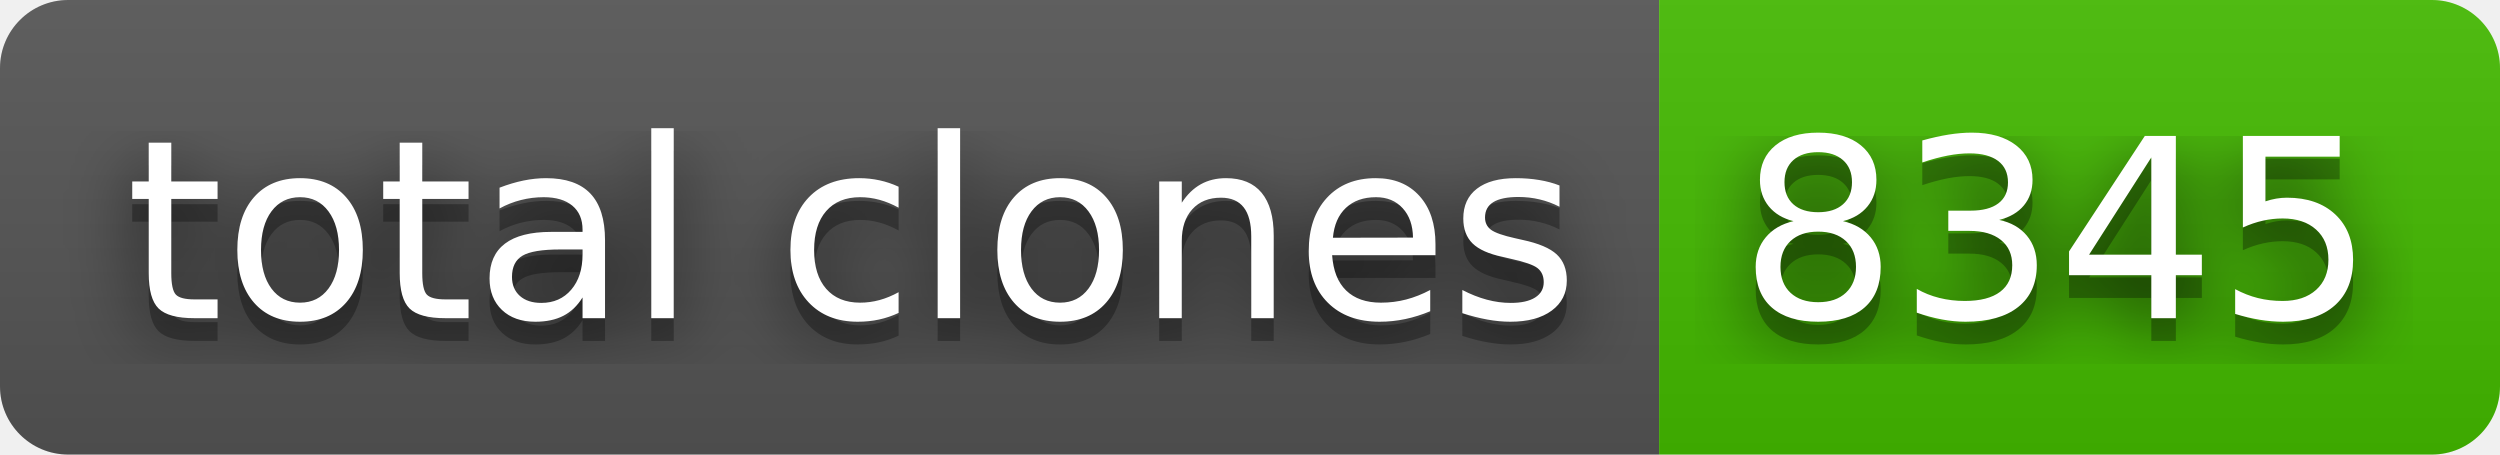
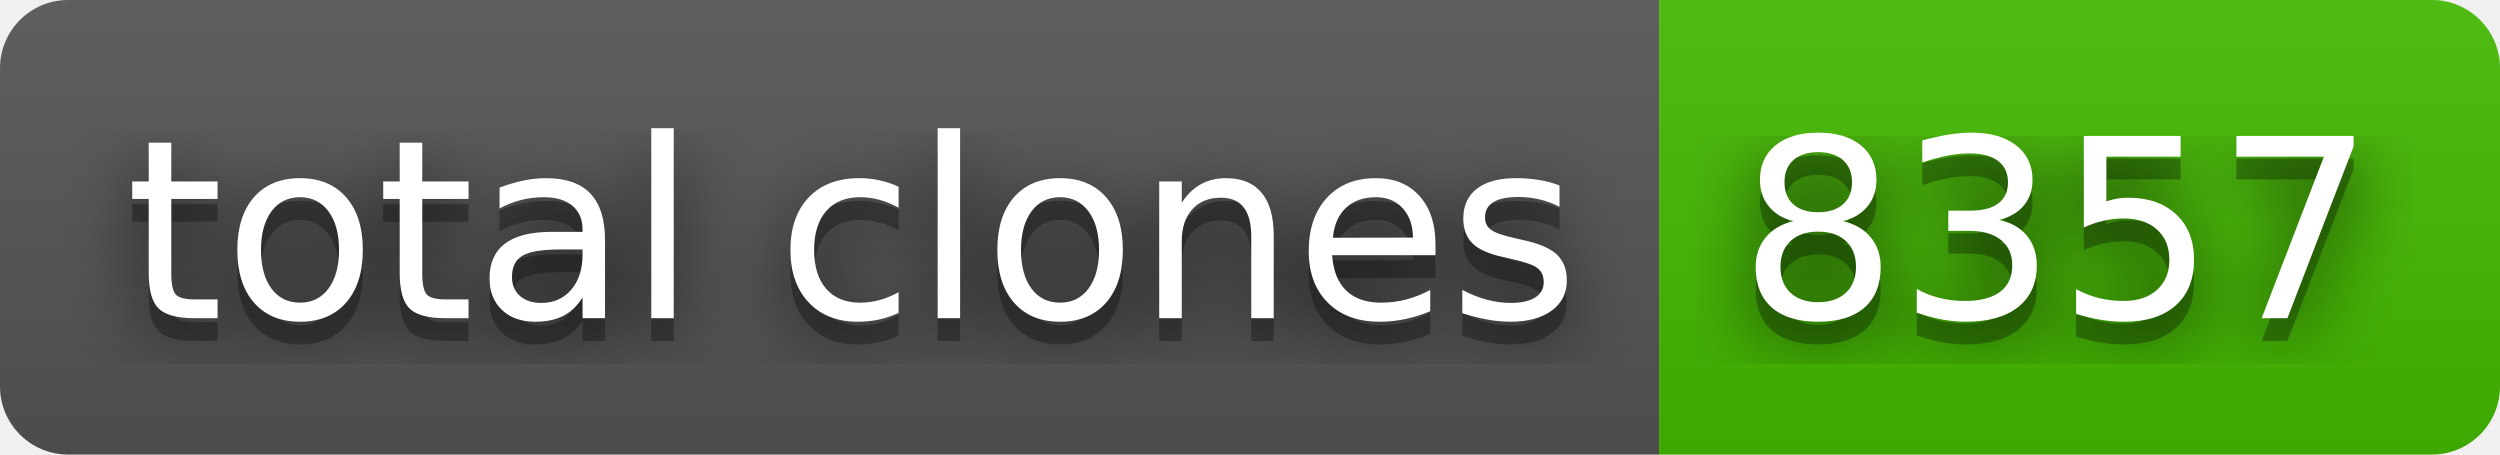
- <svg xmlns="http://www.w3.org/2000/svg" width="110" height="20" role="img" aria-label="total clones: 8345">
+ <svg xmlns="http://www.w3.org/2000/svg" width="110" height="20" role="img" aria-label="total clones: 8357">
  <filter id="blur">
    <feGaussianBlur stdDeviation="16" />
  </filter>
  <linearGradient id="s" x2="0" y2="100%">
    <stop offset="0" stop-color="#bbb" stop-opacity=".1" />
    <stop offset="1" stop-opacity=".1" />
  </linearGradient>
  <clipPath id="r">
    <rect width="110" height="20" rx="3" />
  </clipPath>
  <g clip-path="url(#r)">
    <rect width="73" height="20" fill="#555" />
    <rect x="73" width="37" height="20" fill="#4b0" />
    <rect width="110" height="20" fill="url(#s)" />
  </g>
  <g fill="#fff" text-anchor="middle" font-family="Verdana,Geneva,DejaVu Sans,sans-serif" text-rendering="geometricPrecision" font-size="110">
    <g transform="scale(.1)">
      <g aria-hidden="true" fill="#010101">
        <text x="375" y="150" fill-opacity=".8" filter="url(#blur)" textLength="630">total clones</text>
        <text x="375" y="150" fill-opacity=".3" textLength="630">total clones</text>
      </g>
      <text x="375" y="140" textLength="630">total clones</text>
    </g>
    <g transform="scale(.1)">
      <g aria-hidden="true" fill="#010101">
-         <text x="905" y="150" fill-opacity=".8" filter="url(#blur)" textLength="270">8345</text>
-         <text x="905" y="150" fill-opacity=".3" textLength="270">8345</text>
+         <text x="905" y="150" fill-opacity=".8" filter="url(#blur)" textLength="270">8357</text>
+         <text x="905" y="150" fill-opacity=".3" textLength="270">8357</text>
      </g>
-       <text x="905" y="140" textLength="270">8345</text>
+       <text x="905" y="140" textLength="270">8357</text>
    </g>
  </g>
</svg>
